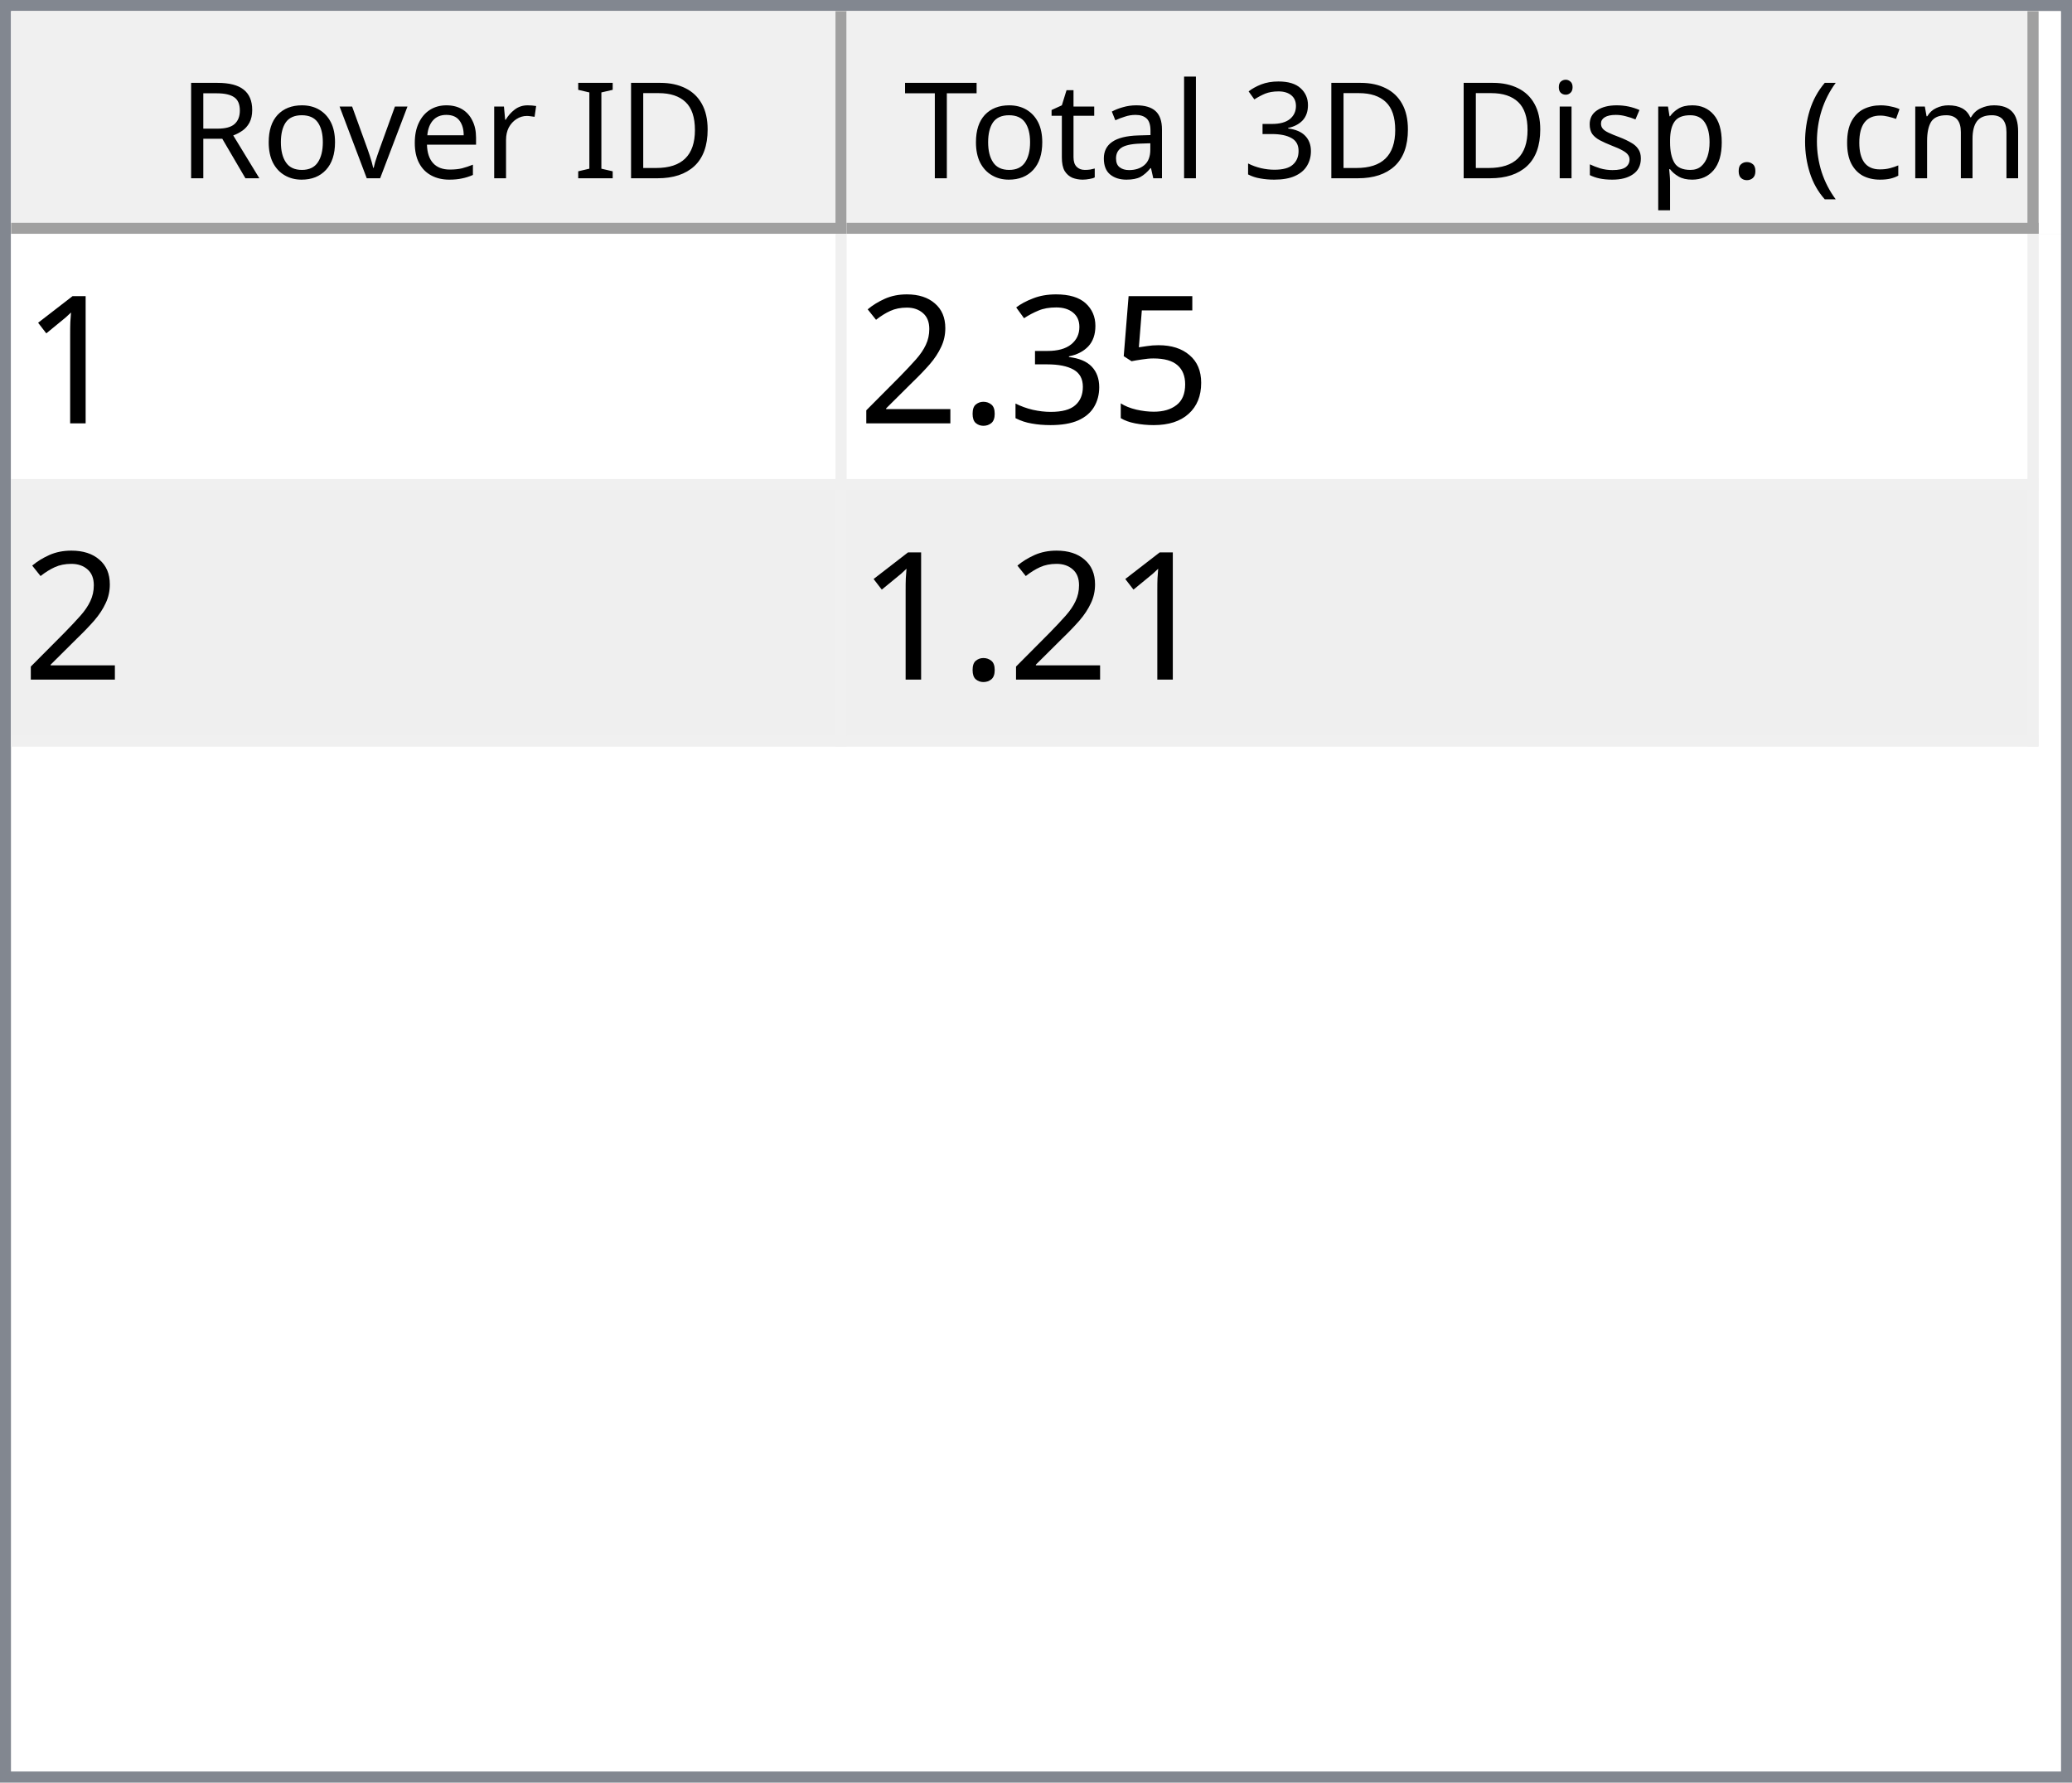
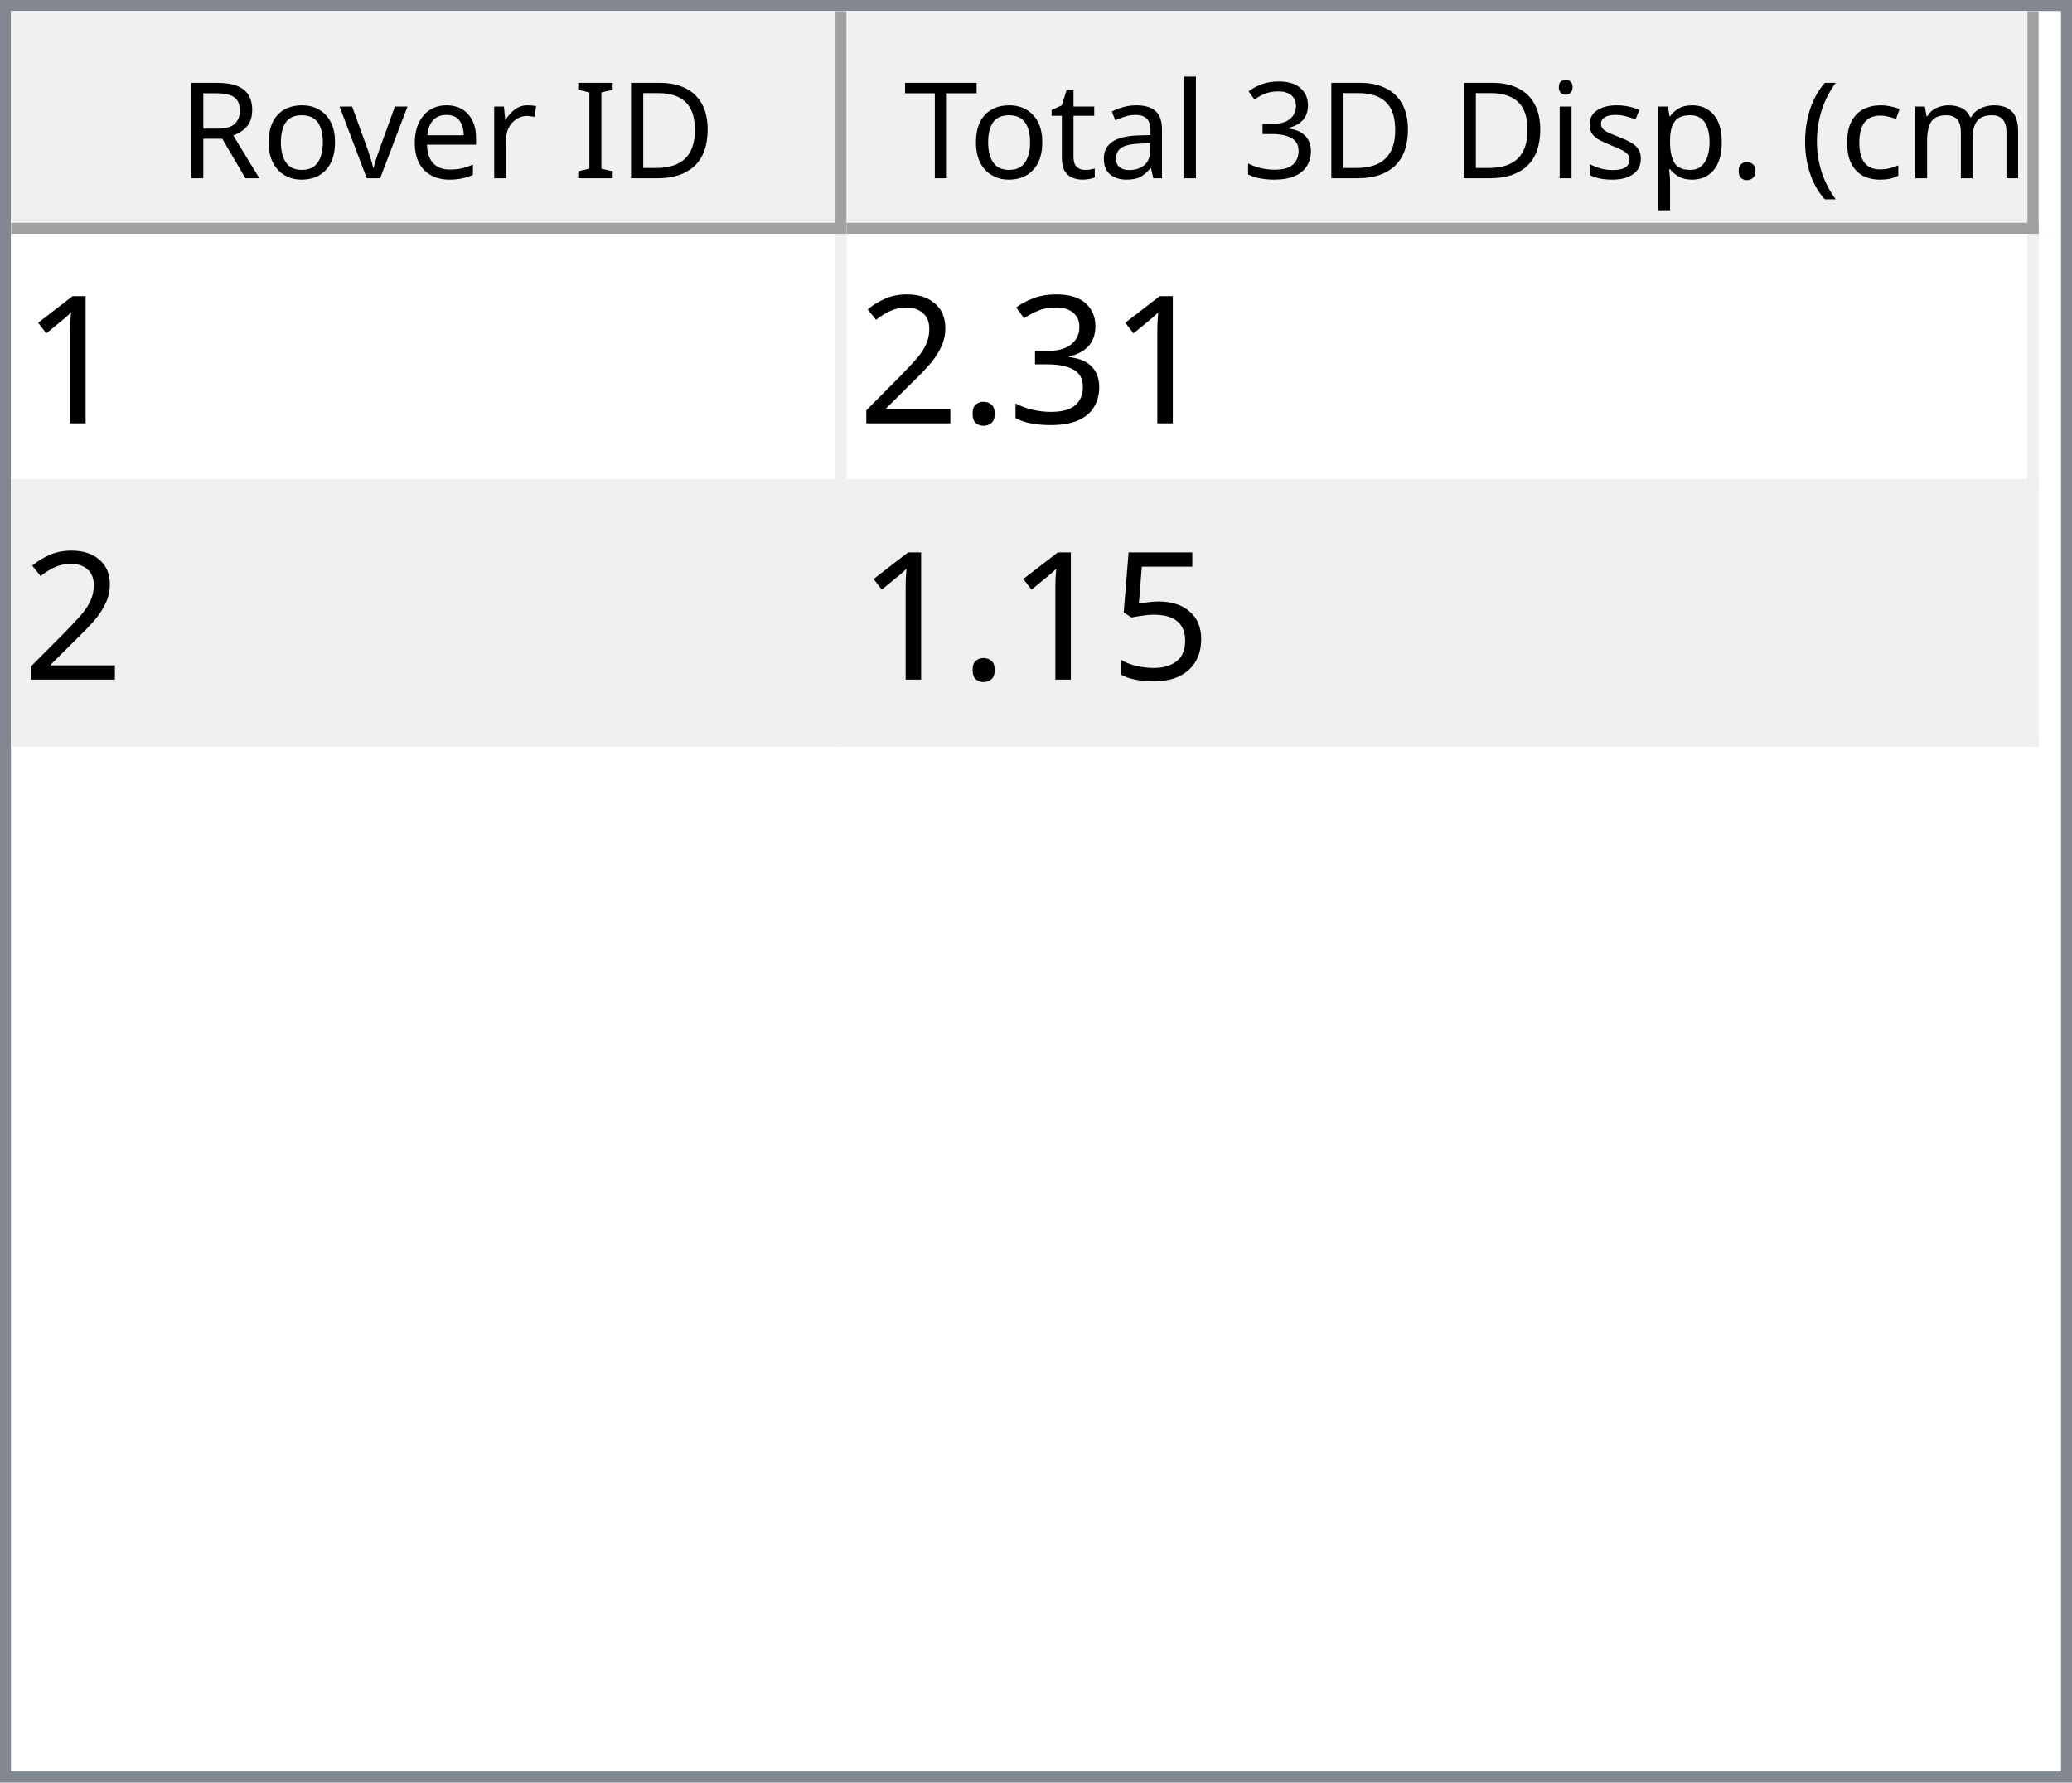
<svg xmlns="http://www.w3.org/2000/svg" style="fill-opacity:1; color-rendering:auto; color-interpolation:auto; text-rendering:auto; stroke:black; stroke-linecap:square; stroke-miterlimit:10; shape-rendering:auto; stroke-opacity:1; fill:black; stroke-dasharray:none; font-weight:normal; stroke-width:1; font-family:'Dialog'; font-style:normal; stroke-linejoin:miter; font-size:12px; stroke-dashoffset:0; image-rendering:auto;" width="186" height="160">
  <defs id="genericDefs" />
  <g>
    <defs id="defs1">
      <clipPath clipPathUnits="userSpaceOnUse" id="clipPath1">
        <path d="M0 0 L186 0 L186 160 L0 160 L0 0 Z" />
      </clipPath>
      <clipPath clipPathUnits="userSpaceOnUse" id="clipPath2">
        <path d="M0 0 L0 160 L186 160 L186 0 Z" />
      </clipPath>
      <clipPath clipPathUnits="userSpaceOnUse" id="clipPath3">
        <path d="M0 0 L0 20 L184 20 L184 0 Z" />
      </clipPath>
      <clipPath clipPathUnits="userSpaceOnUse" id="clipPath4">
        <path d="M0 0 L0 20 L75 20 L75 0 Z" />
      </clipPath>
      <clipPath clipPathUnits="userSpaceOnUse" id="clipPath5">
        <path d="M1 1 L1 19 L74 19 L74 1 Z" />
      </clipPath>
      <clipPath clipPathUnits="userSpaceOnUse" id="clipPath6">
        <path d="M0 0 L0 18 L73 18 L73 0 Z" />
      </clipPath>
      <clipPath clipPathUnits="userSpaceOnUse" id="clipPath7">
        <path d="M-0.5 -0.5 L-0.5 19.5 L74.5 19.5 L74.5 -0.5 Z" />
      </clipPath>
      <clipPath clipPathUnits="userSpaceOnUse" id="clipPath8">
        <path d="M0 0 L0 20 L107 20 L107 0 Z" />
      </clipPath>
      <clipPath clipPathUnits="userSpaceOnUse" id="clipPath9">
        <path d="M1 1 L1 19 L106 19 L106 1 Z" />
      </clipPath>
      <clipPath clipPathUnits="userSpaceOnUse" id="clipPath10">
        <path d="M0 0 L0 18 L105 18 L105 0 Z" />
      </clipPath>
      <clipPath clipPathUnits="userSpaceOnUse" id="clipPath11">
        <path d="M-0.5 -0.5 L-0.5 19.5 L106.5 19.5 L106.5 -0.5 Z" />
      </clipPath>
      <clipPath clipPathUnits="userSpaceOnUse" id="clipPath12">
        <path d="M0 0 L0 138 L184 138 L184 0 Z" />
      </clipPath>
      <clipPath clipPathUnits="userSpaceOnUse" id="clipPath13">
        <path d="M0 0 L0 46 L182 46 L182 0 Z" />
      </clipPath>
      <clipPath clipPathUnits="userSpaceOnUse" id="clipPath14">
        <path d="M-0.5 -0.5 L-0.5 45.5 L181.5 45.5 L181.5 -0.5 Z" />
      </clipPath>
      <clipPath clipPathUnits="userSpaceOnUse" id="clipPath15">
        <path d="M0 0 L0 22 L74 22 L74 0 Z" />
      </clipPath>
      <clipPath clipPathUnits="userSpaceOnUse" id="clipPath16">
        <path d="M0 0 L0 22 L106 22 L106 0 Z" />
      </clipPath>
      <font horiz-adv-x="64.551" id="font1">
        <font-face ascent="107.91" descent="25.098" units-per-em="100" style="font-style:normal; font-family:Segoe UI; font-weight:normal;" />
        <missing-glyph horiz-adv-x="64.551" d="M8.109 0 L8.109 68.266 L56.453 68.266 L56.453 0 L8.109 0 ZM15.328 7.234 L49.219 7.234 L49.219 61.031 L15.328 61.031 L15.328 7.234 Z" />
        <glyph unicode="D" horiz-adv-x="70.117" d="M9.188 0 L9.188 70.016 L28.516 70.016 Q65.531 70.016 65.531 35.891 Q65.531 19.672 55.25 9.836 Q44.969 0 27.734 0 L9.188 0 ZM17.391 62.594 L17.391 7.422 L27.828 7.422 Q41.609 7.422 49.273 14.797 Q56.938 22.172 56.938 35.688 Q56.938 62.594 28.328 62.594 L17.391 62.594 Z" />
        <glyph unicode="I" horiz-adv-x="26.611" d="M17.391 0 L9.188 0 L9.188 70.016 L17.391 70.016 L17.391 0 Z" />
        <glyph unicode=" " horiz-adv-x="27.393" d="" />
        <glyph unicode="r" horiz-adv-x="34.766" d="M34.188 41.891 Q32.078 43.5 28.125 43.5 Q23 43.5 19.555 38.672 Q16.109 33.844 16.109 25.484 L16.109 0 L8.109 0 L8.109 50 L16.109 50 L16.109 39.703 L16.312 39.703 Q18.016 44.969 21.531 47.922 Q25.047 50.875 29.391 50.875 Q32.516 50.875 34.188 50.203 L34.188 41.891 Z" />
        <glyph unicode="e" horiz-adv-x="52.295" d="M48.297 23 L12.984 23 Q13.188 14.656 17.484 10.109 Q21.781 5.562 29.297 5.562 Q37.75 5.562 44.828 11.141 L44.828 3.609 Q38.234 -1.172 27.391 -1.172 Q16.797 -1.172 10.742 5.641 Q4.688 12.453 4.688 24.812 Q4.688 36.469 11.305 43.82 Q17.922 51.172 27.734 51.172 Q37.547 51.172 42.922 44.828 Q48.297 38.484 48.297 27.203 L48.297 23 ZM40.094 29.781 Q40.047 36.719 36.75 40.578 Q33.453 44.438 27.594 44.438 Q21.922 44.438 17.969 40.383 Q14.016 36.328 13.094 29.781 L40.094 29.781 Z" />
        <glyph unicode="v" horiz-adv-x="47.9" d="M47.406 50 L27.484 0 L19.625 0 L0.688 50 L9.469 50 L22.172 13.672 Q23.578 9.672 23.922 6.688 L24.125 6.688 Q24.609 10.453 25.688 13.484 L38.969 50 L47.406 50 Z" />
        <glyph unicode="o" horiz-adv-x="58.594" d="M29 -1.172 Q17.922 -1.172 11.305 5.836 Q4.688 12.844 4.688 24.422 Q4.688 37.016 11.57 44.094 Q18.453 51.172 30.172 51.172 Q41.359 51.172 47.633 44.289 Q53.906 37.406 53.906 25.203 Q53.906 13.234 47.141 6.031 Q40.375 -1.172 29 -1.172 ZM29.594 44.438 Q21.875 44.438 17.383 39.188 Q12.891 33.938 12.891 24.703 Q12.891 15.828 17.43 10.695 Q21.969 5.562 29.594 5.562 Q37.359 5.562 41.531 10.594 Q45.703 15.625 45.703 24.906 Q45.703 34.281 41.531 39.359 Q37.359 44.438 29.594 44.438 Z" />
        <glyph unicode="R" horiz-adv-x="59.814" d="M59.375 0 L49.609 0 L37.891 19.625 Q36.281 22.359 34.766 24.289 Q33.25 26.219 31.664 27.438 Q30.078 28.656 28.25 29.219 Q26.422 29.781 24.125 29.781 L17.391 29.781 L17.391 0 L9.188 0 L9.188 70.016 L30.078 70.016 Q34.672 70.016 38.555 68.867 Q42.438 67.719 45.289 65.375 Q48.141 63.031 49.758 59.547 Q51.375 56.062 51.375 51.375 Q51.375 47.703 50.273 44.656 Q49.172 41.609 47.148 39.211 Q45.125 36.812 42.266 35.133 Q39.406 33.453 35.844 32.516 L35.844 32.328 Q37.594 31.547 38.891 30.547 Q40.188 29.547 41.359 28.18 Q42.531 26.812 43.68 25.078 Q44.828 23.344 46.234 21.047 L59.375 0 ZM17.391 62.594 L17.391 37.203 L28.516 37.203 Q31.594 37.203 34.203 38.133 Q36.812 39.062 38.719 40.797 Q40.625 42.531 41.703 45.047 Q42.781 47.562 42.781 50.688 Q42.781 56.297 39.141 59.445 Q35.5 62.594 28.609 62.594 L17.391 62.594 Z" />
        <glyph unicode=")" horiz-adv-x="30.176" d="M8.297 -15.922 L1.172 -15.922 Q16.406 2.344 16.406 26.812 Q16.406 51.469 1.078 70.016 L8.297 70.016 Q23.531 52.156 23.531 26.703 Q23.531 1.375 8.297 -15.922 Z" />
        <glyph unicode="m" horiz-adv-x="86.133" d="M79.109 0 L71.094 0 L71.094 28.719 Q71.094 37.016 68.531 40.727 Q65.969 44.438 59.906 44.438 Q54.781 44.438 51.195 39.75 Q47.609 35.062 47.609 28.516 L47.609 0 L39.594 0 L39.594 29.688 Q39.594 44.438 28.219 44.438 Q22.953 44.438 19.531 40.016 Q16.109 35.594 16.109 28.516 L16.109 0 L8.109 0 L8.109 50 L16.109 50 L16.109 42.094 L16.312 42.094 Q21.625 51.172 31.844 51.172 Q36.969 51.172 40.773 48.312 Q44.578 45.453 46 40.828 Q51.562 51.172 62.594 51.172 Q79.109 51.172 79.109 30.812 L79.109 0 Z" />
        <glyph unicode="c" horiz-adv-x="46.191" d="M42.188 2.297 Q36.422 -1.172 28.516 -1.172 Q17.828 -1.172 11.258 5.789 Q4.688 12.75 4.688 23.828 Q4.688 36.188 11.766 43.68 Q18.844 51.172 30.672 51.172 Q37.25 51.172 42.281 48.734 L42.281 40.531 Q36.719 44.438 30.375 44.438 Q22.703 44.438 17.797 38.945 Q12.891 33.453 12.891 24.516 Q12.891 15.719 17.508 10.641 Q22.125 5.562 29.891 5.562 Q36.422 5.562 42.188 9.906 L42.188 2.297 Z" />
        <glyph unicode="(" horiz-adv-x="30.176" d="M29.109 -15.922 L21.969 -15.922 Q6.844 1.375 6.844 26.703 Q6.844 52.156 21.969 70.016 L29.203 70.016 Q13.875 51.469 13.875 26.812 Q13.875 2.344 29.109 -15.922 Z" />
        <glyph unicode="." horiz-adv-x="21.68" d="M10.891 -1.078 Q8.641 -1.078 7.055 0.539 Q5.469 2.156 5.469 4.391 Q5.469 6.641 7.055 8.273 Q8.641 9.906 10.891 9.906 Q13.188 9.906 14.797 8.273 Q16.406 6.641 16.406 4.391 Q16.406 2.156 14.797 0.539 Q13.188 -1.078 10.891 -1.078 Z" />
        <glyph unicode="p" horiz-adv-x="58.789" d="M16.312 7.234 L16.109 7.234 L16.109 -23 L8.109 -23 L8.109 50 L16.109 50 L16.109 41.219 L16.312 41.219 Q22.219 51.172 33.594 51.172 Q43.266 51.172 48.688 44.461 Q54.109 37.75 54.109 26.469 Q54.109 13.922 48 6.375 Q41.891 -1.172 31.297 -1.172 Q21.578 -1.172 16.312 7.234 ZM16.109 27.391 L16.109 20.406 Q16.109 14.203 20.141 9.883 Q24.172 5.562 30.375 5.562 Q37.641 5.562 41.773 11.133 Q45.906 16.703 45.906 26.609 Q45.906 34.969 42.047 39.703 Q38.188 44.438 31.594 44.438 Q24.609 44.438 20.359 39.578 Q16.109 34.719 16.109 27.391 Z" />
        <glyph unicode="s" horiz-adv-x="42.432" d="M5.078 1.812 L5.078 10.406 Q11.625 5.562 19.484 5.562 Q30.031 5.562 30.031 12.594 Q30.031 14.594 29.125 15.992 Q28.219 17.391 26.68 18.461 Q25.141 19.531 23.07 20.383 Q21 21.234 18.609 22.172 Q15.281 23.484 12.766 24.828 Q10.25 26.172 8.57 27.859 Q6.891 29.547 6.031 31.695 Q5.172 33.844 5.172 36.719 Q5.172 40.234 6.789 42.945 Q8.406 45.656 11.086 47.484 Q13.766 49.312 17.211 50.242 Q20.656 51.172 24.312 51.172 Q30.812 51.172 35.938 48.922 L35.938 40.828 Q30.422 44.438 23.25 44.438 Q21 44.438 19.195 43.922 Q17.391 43.406 16.094 42.477 Q14.797 41.547 14.086 40.258 Q13.375 38.969 13.375 37.406 Q13.375 35.453 14.086 34.133 Q14.797 32.812 16.164 31.789 Q17.531 30.766 19.484 29.938 Q21.438 29.109 23.922 28.125 Q27.25 26.859 29.883 25.516 Q32.516 24.172 34.375 22.484 Q36.234 20.797 37.234 18.602 Q38.234 16.406 38.234 13.375 Q38.234 9.672 36.602 6.938 Q34.969 4.203 32.234 2.398 Q29.5 0.594 25.93 -0.289 Q22.359 -1.172 18.453 -1.172 Q10.75 -1.172 5.078 1.812 Z" />
        <glyph unicode="i" horiz-adv-x="24.219" d="M12.203 62.703 Q10.062 62.703 8.547 64.164 Q7.031 65.625 7.031 67.875 Q7.031 70.125 8.547 71.609 Q10.062 73.094 12.203 73.094 Q14.406 73.094 15.945 71.609 Q17.484 70.125 17.484 67.875 Q17.484 65.719 15.945 64.211 Q14.406 62.703 12.203 62.703 ZM16.109 0 L8.109 0 L8.109 50 L16.109 50 L16.109 0 Z" />
        <glyph unicode="3" horiz-adv-x="53.906" d="M46.531 19.828 Q46.531 15.094 44.75 11.211 Q42.969 7.328 39.719 4.57 Q36.469 1.812 31.93 0.297 Q27.391 -1.219 21.922 -1.219 Q11.922 -1.219 6 2.594 L6 11.188 Q13.094 5.609 22.219 5.609 Q25.875 5.609 28.828 6.539 Q31.781 7.469 33.906 9.227 Q36.031 10.984 37.18 13.477 Q38.328 15.969 38.328 19.094 Q38.328 32.812 18.797 32.812 L12.984 32.812 L12.984 39.594 L18.5 39.594 Q35.797 39.594 35.797 52.484 Q35.797 64.406 22.609 64.406 Q15.188 64.406 8.688 59.422 L8.688 67.188 Q15.375 71.188 24.609 71.188 Q29 71.188 32.57 69.969 Q36.141 68.75 38.68 66.555 Q41.219 64.359 42.609 61.281 Q44 58.203 44 54.5 Q44 40.672 30.031 36.719 L30.031 36.531 Q33.594 36.141 36.625 34.797 Q39.656 33.453 41.852 31.305 Q44.047 29.156 45.289 26.25 Q46.531 23.344 46.531 19.828 Z" />
        <glyph unicode="l" horiz-adv-x="24.219" d="M16.109 0 L8.109 0 L8.109 74.031 L16.109 74.031 L16.109 0 Z" />
        <glyph unicode="a" horiz-adv-x="50.879" d="M43.891 0 L35.891 0 L35.891 7.812 L35.688 7.812 Q30.469 -1.172 20.312 -1.172 Q12.844 -1.172 8.617 2.781 Q4.391 6.734 4.391 13.281 Q4.391 27.297 20.906 29.594 L35.891 31.688 Q35.891 44.438 25.594 44.438 Q16.547 44.438 9.281 38.281 L9.281 46.484 Q16.656 51.172 26.266 51.172 Q43.891 51.172 43.891 32.516 L43.891 0 ZM35.891 25.297 L23.828 23.641 Q18.266 22.859 15.43 20.875 Q12.594 18.891 12.594 13.875 Q12.594 10.203 15.211 7.883 Q17.828 5.562 22.172 5.562 Q28.125 5.562 32.008 9.742 Q35.891 13.922 35.891 20.312 L35.891 25.297 Z" />
        <glyph unicode="t" horiz-adv-x="33.887" d="M31.297 0.484 Q28.469 -1.078 23.828 -1.078 Q10.688 -1.078 10.688 13.578 L10.688 43.172 L2.094 43.172 L2.094 50 L10.688 50 L10.688 62.203 L18.703 64.797 L18.703 50 L31.297 50 L31.297 43.172 L18.703 43.172 L18.703 14.984 Q18.703 9.969 20.414 7.82 Q22.125 5.672 26.078 5.672 Q29.109 5.672 31.297 7.328 L31.297 0.484 Z" />
        <glyph unicode="T" horiz-adv-x="52.393" d="M50.594 62.594 L30.375 62.594 L30.375 0 L22.172 0 L22.172 62.594 L2 62.594 L2 70.016 L50.594 70.016 L50.594 62.594 Z" />
      </font>
      <font horiz-adv-x="75.0" id="font2">
        <font-face ascent="100.537" descent="21.973" units-per-em="100" style="font-style:normal; font-family:sans-serif; font-weight:normal;" />
        <missing-glyph horiz-adv-x="75.0" d="M12.5 0 L12.5 62.5 L62.5 62.5 L62.5 0 L12.5 0 ZM14.062 1.562 L60.938 1.562 L60.938 60.938 L14.062 60.938 L14.062 1.562 Z" />
        <glyph unicode="1" horiz-adv-x="55.615" d="M37.25 0 L28.469 0 L28.469 56 Q25.297 52.984 20.141 49.953 Q14.984 46.922 10.891 45.406 L10.891 53.906 Q18.266 57.375 23.781 62.305 Q29.297 67.234 31.594 71.875 L37.25 71.875 L37.25 0 Z" />
-         <glyph unicode="5" horiz-adv-x="55.615" d="M4.156 18.75 L13.375 19.531 Q14.406 12.797 18.141 9.398 Q21.875 6 27.156 6 Q33.5 6 37.891 10.789 Q42.281 15.578 42.281 23.484 Q42.281 31 38.062 35.352 Q33.844 39.703 27 39.703 Q22.75 39.703 19.336 37.773 Q15.922 35.844 13.969 32.766 L5.719 33.844 L12.641 70.609 L48.25 70.609 L48.25 62.203 L19.672 62.203 L15.828 42.969 Q22.266 47.469 29.344 47.469 Q38.719 47.469 45.164 40.969 Q51.609 34.469 51.609 24.266 Q51.609 14.547 45.953 7.469 Q39.062 -1.219 27.156 -1.219 Q17.391 -1.219 11.211 4.25 Q5.031 9.719 4.156 18.75 Z" />
        <glyph unicode="3" horiz-adv-x="55.615" d="M4.203 18.891 L12.984 20.062 Q14.5 12.594 18.141 9.297 Q21.781 6 27 6 Q33.203 6 37.477 10.297 Q41.75 14.594 41.75 20.953 Q41.75 27 37.797 30.93 Q33.844 34.859 27.734 34.859 Q25.25 34.859 21.531 33.891 L22.516 41.609 Q23.391 41.5 23.922 41.5 Q29.547 41.5 34.039 44.43 Q38.531 47.359 38.531 53.469 Q38.531 58.297 35.258 61.477 Q31.984 64.656 26.812 64.656 Q21.688 64.656 18.266 61.43 Q14.844 58.203 13.875 51.766 L5.078 53.328 Q6.688 62.156 12.398 67.016 Q18.109 71.875 26.609 71.875 Q32.469 71.875 37.398 69.359 Q42.328 66.844 44.945 62.5 Q47.562 58.156 47.562 53.266 Q47.562 48.641 45.07 44.828 Q42.578 41.016 37.703 38.766 Q44.047 37.312 47.562 32.695 Q51.078 28.078 51.078 21.141 Q51.078 11.766 44.242 5.25 Q37.406 -1.266 26.953 -1.266 Q17.531 -1.266 11.305 4.352 Q5.078 9.969 4.203 18.891 Z" />
        <glyph unicode="." horiz-adv-x="27.783" d="M9.078 0 L9.078 10.016 L19.094 10.016 L19.094 0 L9.078 0 Z" />
        <glyph unicode="2" horiz-adv-x="55.615" d="M50.344 8.453 L50.344 0 L3.031 0 Q2.938 3.172 4.047 6.109 Q5.859 10.938 9.836 15.625 Q13.812 20.312 21.344 26.469 Q33.016 36.031 37.117 41.625 Q41.219 47.219 41.219 52.203 Q41.219 57.422 37.477 61.008 Q33.734 64.594 27.734 64.594 Q21.391 64.594 17.578 60.789 Q13.766 56.984 13.719 50.25 L4.688 51.172 Q5.609 61.281 11.664 66.578 Q17.719 71.875 27.938 71.875 Q38.234 71.875 44.242 66.164 Q50.25 60.453 50.25 52 Q50.25 47.703 48.492 43.555 Q46.734 39.406 42.656 34.812 Q38.578 30.219 29.109 22.219 Q21.188 15.578 18.945 13.211 Q16.703 10.844 15.234 8.453 L50.344 8.453 Z" />
+         <glyph unicode="5" horiz-adv-x="55.615" d="M4.156 18.75 L13.375 19.531 Q14.406 12.797 18.141 9.398 Q21.875 6 27.156 6 Q33.5 6 37.891 10.789 Q42.281 15.578 42.281 23.484 Q42.281 31 38.062 35.352 Q33.844 39.703 27 39.703 Q22.75 39.703 19.336 37.773 Q15.922 35.844 13.969 32.766 L5.719 33.844 L12.641 70.609 L48.25 70.609 L48.25 62.203 L19.672 62.203 L15.828 42.969 Q22.266 47.469 29.344 47.469 Q38.719 47.469 45.164 40.969 Q51.609 34.469 51.609 24.266 Q51.609 14.547 45.953 7.469 Q39.062 -1.219 27.156 -1.219 Q17.391 -1.219 11.211 4.25 Q5.031 9.719 4.156 18.75 Z" />
      </font>
    </defs>
    <g style="fill:white; stroke:white;">
      <rect x="0" y="0" width="186" style="clip-path:url(#clipPath1); stroke:none;" height="160" />
    </g>
    <g style="fill:white; text-rendering:optimizeSpeed; color-rendering:optimizeSpeed; image-rendering:optimizeSpeed; shape-rendering:crispEdges; stroke:white; color-interpolation:sRGB;">
      <rect x="0" width="186" height="160" y="0" style="stroke:none;" />
      <path style="stroke:none;" d="M0 160 L186 160 L186 0 L0 0 Z" />
    </g>
    <g style="fill:rgb(240,240,240); font-family:'Segoe UI'; stroke:rgb(240,240,240);">
      <rect x="0" y="0" width="186" style="clip-path:url(#clipPath2); stroke:none;" height="160" />
    </g>
    <g style="fill:rgb(130,135,144); font-family:'Segoe UI'; stroke:rgb(130,135,144);">
      <path d="M0 0 L186 0 L186 160 L0 160 L0 0 ZM1 1 L185 1 L185 159 L1 159 L1 1 Z" style="fill-rule:evenodd; clip-path:url(#clipPath2); stroke:none;" />
    </g>
    <g style="fill:white; font-family:'Segoe UI'; stroke:white;" transform="translate(1,1)">
      <rect x="0" y="0" width="184" style="clip-path:url(#clipPath3); stroke:none;" height="20" />
    </g>
    <g style="fill:rgb(240,240,240); font-family:'Segoe UI'; stroke:rgb(240,240,240);" transform="translate(1,1)">
      <rect x="0" y="0" width="75" style="clip-path:url(#clipPath4); stroke:none;" height="20" />
    </g>
    <g style="font-family:'Segoe UI';" transform="translate(2,2)">
      <text x="14" xml:space="preserve" y="14" style="clip-path:url(#clipPath6); stroke:none;">Rover ID</text>
    </g>
    <g style="fill:rgb(160,160,160); font-family:'Segoe UI'; stroke:rgb(160,160,160); stroke-linejoin:bevel;" transform="translate(1.5,1.5)">
      <line x1="74" x2="74" y1="0" style="fill:none; clip-path:url(#clipPath7);" y2="19" />
    </g>
    <g style="fill:rgb(160,160,160); font-family:'Segoe UI'; stroke:rgb(160,160,160); stroke-linejoin:bevel;" transform="matrix(1,0,0,1,1,1) translate(0.5,0.5)">
      <line x1="0" x2="74" y1="19" style="fill:none; clip-path:url(#clipPath7);" y2="19" />
    </g>
    <g style="fill:rgb(240,240,240); font-family:'Segoe UI'; stroke:rgb(240,240,240);" transform="translate(76,1)">
      <rect x="0" y="0" width="107" style="clip-path:url(#clipPath8); stroke:none;" height="20" />
    </g>
    <g style="font-family:'Segoe UI';" transform="translate(77,2)">
      <text x="1" xml:space="preserve" y="14" style="clip-path:url(#clipPath10); stroke:none;"> Total 3D Disp. (cm)</text>
    </g>
    <g style="fill:rgb(160,160,160); font-family:'Segoe UI'; stroke:rgb(160,160,160); stroke-linejoin:bevel;" transform="translate(76.5,1.5)">
      <line x1="106" x2="106" y1="0" style="fill:none; clip-path:url(#clipPath11);" y2="19" />
    </g>
    <g style="fill:rgb(160,160,160); font-family:'Segoe UI'; stroke:rgb(160,160,160); stroke-linejoin:bevel;" transform="matrix(1,0,0,1,76,1) translate(0.5,0.5)">
      <line x1="0" x2="106" y1="19" style="fill:none; clip-path:url(#clipPath11);" y2="19" />
    </g>
    <g style="fill:white; font-family:'Segoe UI'; stroke:white;" transform="translate(1,21)">
      <rect x="0" y="0" width="184" style="clip-path:url(#clipPath12); stroke:none;" height="138" />
    </g>
    <g style="fill:rgb(240,240,240); font-size:16px; font-family:sans-serif; stroke:rgb(240,240,240);" transform="translate(1,21)">
      <rect x="0" y="0" width="182" style="clip-path:url(#clipPath13); stroke:none;" height="46" />
      <line transform="translate(0.5,0.5)" x1="0" x2="181" y1="22" style="clip-path:url(#clipPath14); fill:none; stroke-linejoin:bevel;" y2="22" />
    </g>
    <g transform="matrix(1,0,0,1,1,21) translate(0.5,0.5)" style="fill:rgb(240,240,240); font-size:16px; font-family:sans-serif; stroke:rgb(240,240,240); stroke-linejoin:bevel;">
      <line x1="0" x2="181" y1="45" style="fill:none; clip-path:url(#clipPath14);" y2="45" />
    </g>
    <g transform="matrix(1,0,0,1,1,21) translate(0.5,0.5)" style="fill:rgb(240,240,240); font-size:16px; font-family:sans-serif; stroke:rgb(240,240,240); stroke-linejoin:bevel;">
      <line x1="74" x2="74" y1="0" style="fill:none; clip-path:url(#clipPath14);" y2="45" />
    </g>
    <g transform="matrix(1,0,0,1,1,21) translate(0.5,0.5)" style="fill:rgb(240,240,240); font-size:16px; font-family:sans-serif; stroke:rgb(240,240,240); stroke-linejoin:bevel;">
      <line x1="181" x2="181" y1="0" style="fill:none; clip-path:url(#clipPath14);" y2="45" />
    </g>
    <g style="fill:white; font-size:16px; font-family:sans-serif; stroke:white;" transform="matrix(1,0,0,1,1,21)">
      <rect x="0" y="0" width="74" style="clip-path:url(#clipPath15); stroke:none;" height="22" />
      <text x="1" y="17" style="fill:black; clip-path:url(#clipPath15); stroke:none;" xml:space="preserve">1</text>
    </g>
    <g style="fill:white; font-size:16px; font-family:sans-serif; stroke:white;" transform="matrix(1,0,0,1,1,21) translate(75,0)">
      <rect x="0" y="0" width="106" style="clip-path:url(#clipPath16); stroke:none;" height="22" />
-       <text x="1" y="17" style="fill:black; clip-path:url(#clipPath16); stroke:none;" xml:space="preserve">2.35</text>
+       <text x="1" y="17" style="fill:black; clip-path:url(#clipPath16); stroke:none;" xml:space="preserve">2.31</text>
    </g>
    <g style="fill:rgb(239,239,239); font-size:16px; font-family:sans-serif; stroke:rgb(239,239,239);" transform="matrix(1,0,0,1,1,21) translate(0,23)">
      <rect x="0" y="0" width="74" style="clip-path:url(#clipPath15); stroke:none;" height="22" />
      <text x="1" y="17" style="fill:black; clip-path:url(#clipPath15); stroke:none;" xml:space="preserve">2</text>
    </g>
    <g style="fill:rgb(239,239,239); font-size:16px; font-family:sans-serif; stroke:rgb(239,239,239);" transform="matrix(1,0,0,1,1,21) translate(75,23)">
      <rect x="0" y="0" width="106" style="clip-path:url(#clipPath16); stroke:none;" height="22" />
-       <text x="1" y="17" style="fill:black; clip-path:url(#clipPath16); stroke:none;" xml:space="preserve">1.21</text>
+       <text x="1" y="17" style="fill:black; clip-path:url(#clipPath16); stroke:none;" xml:space="preserve">1.15</text>
    </g>
  </g>
</svg>
